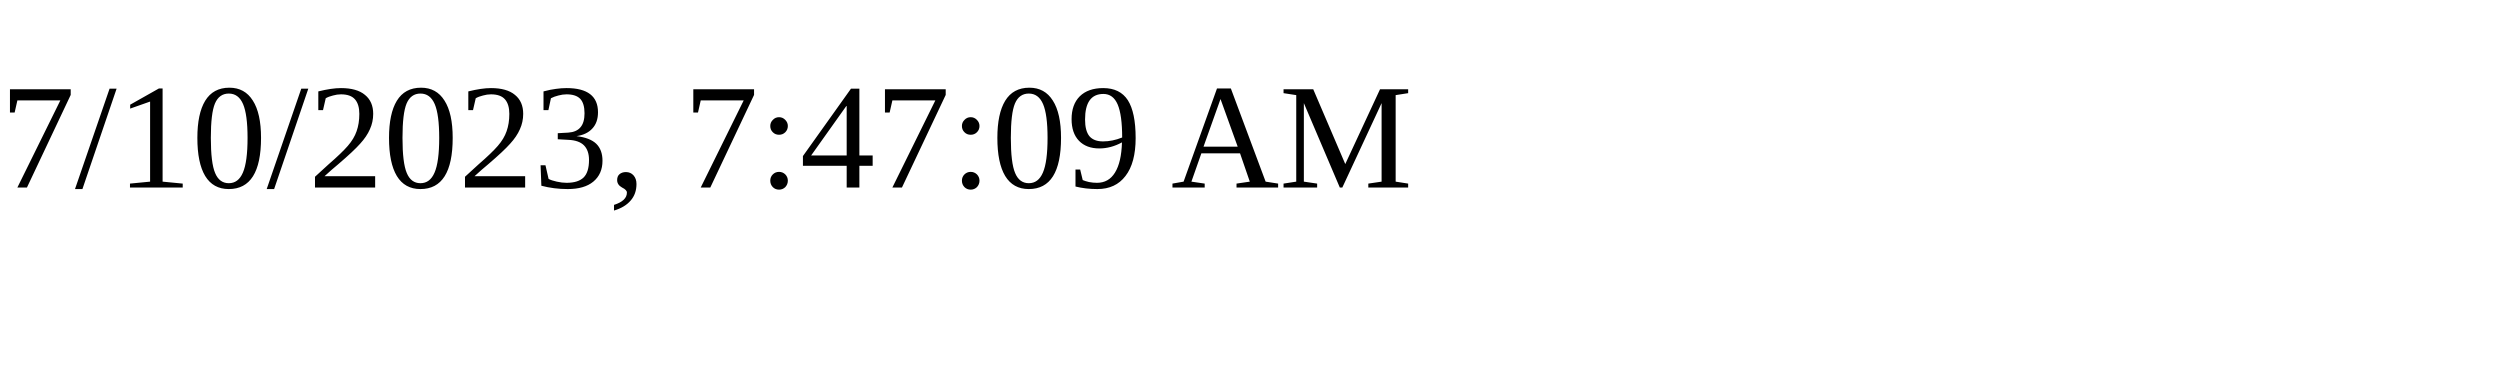
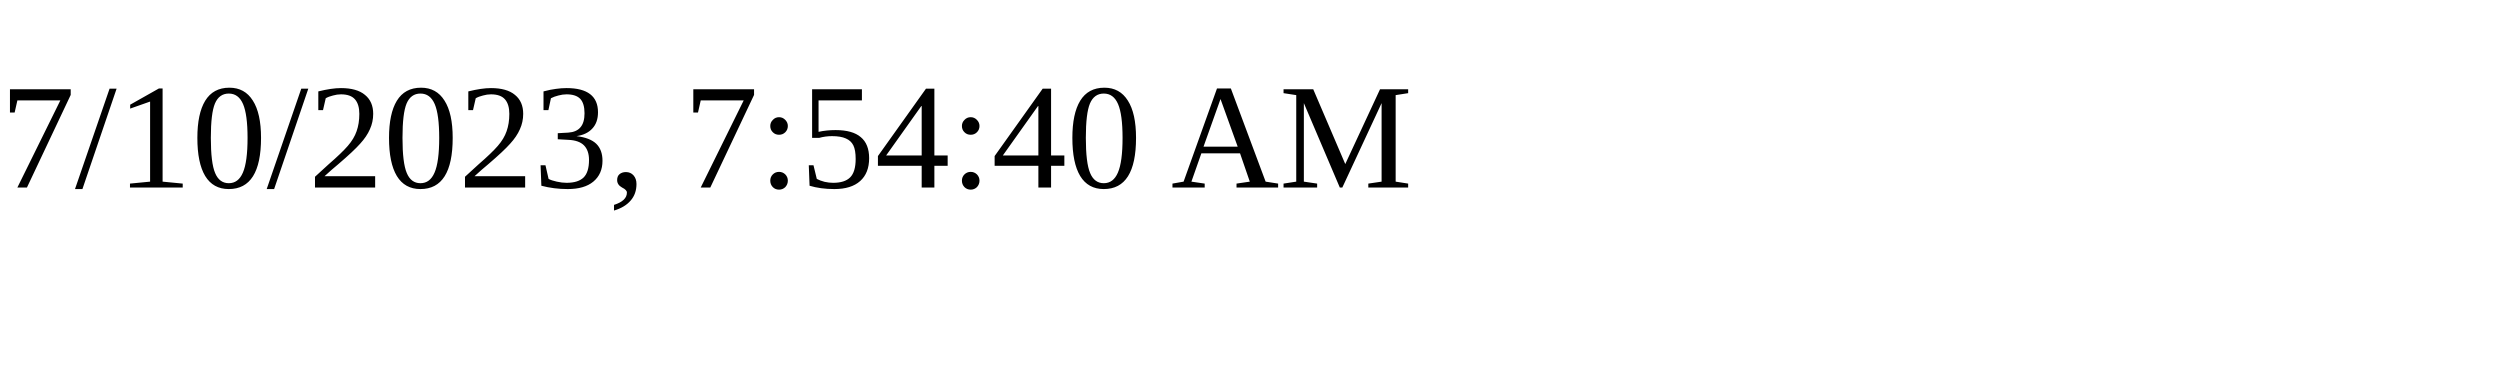
<svg xmlns="http://www.w3.org/2000/svg" height="30" width="200">
-   <text x="0" y="15">7/10/2023, 7:47:09 AM</text>
+   <text x="0" y="15">7/10/2023, 7:54:40 AM</text>
</svg>
